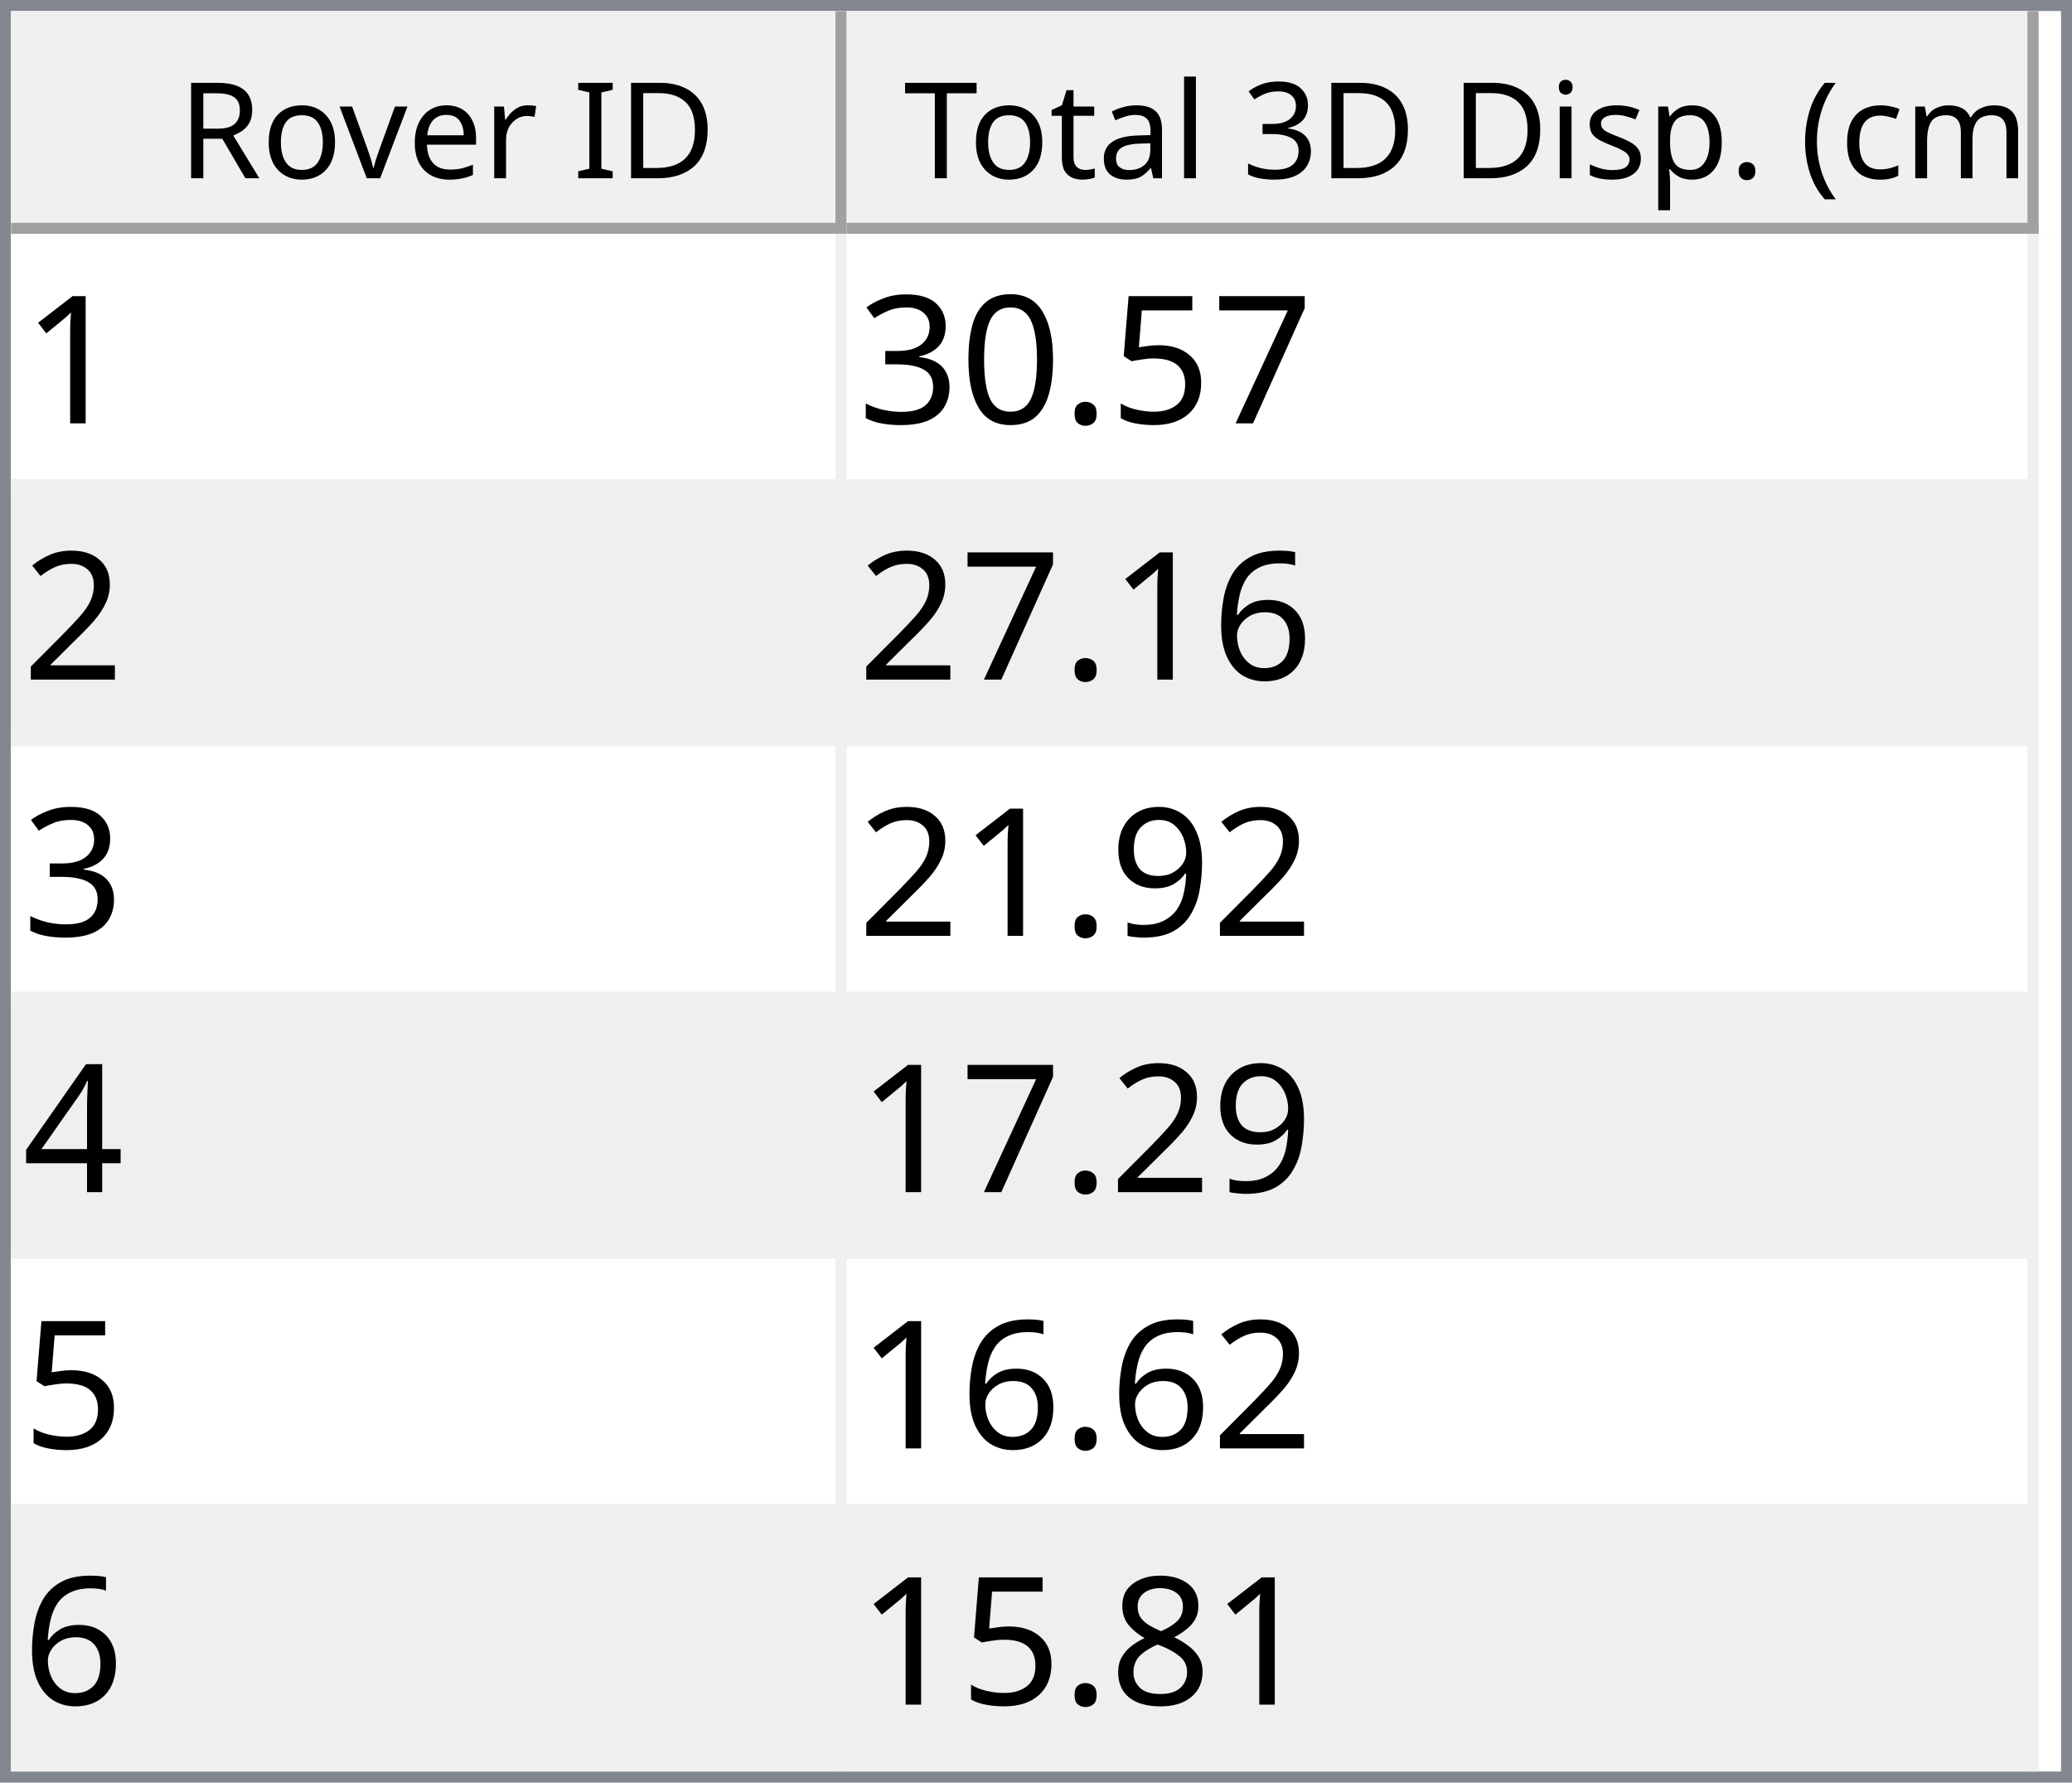
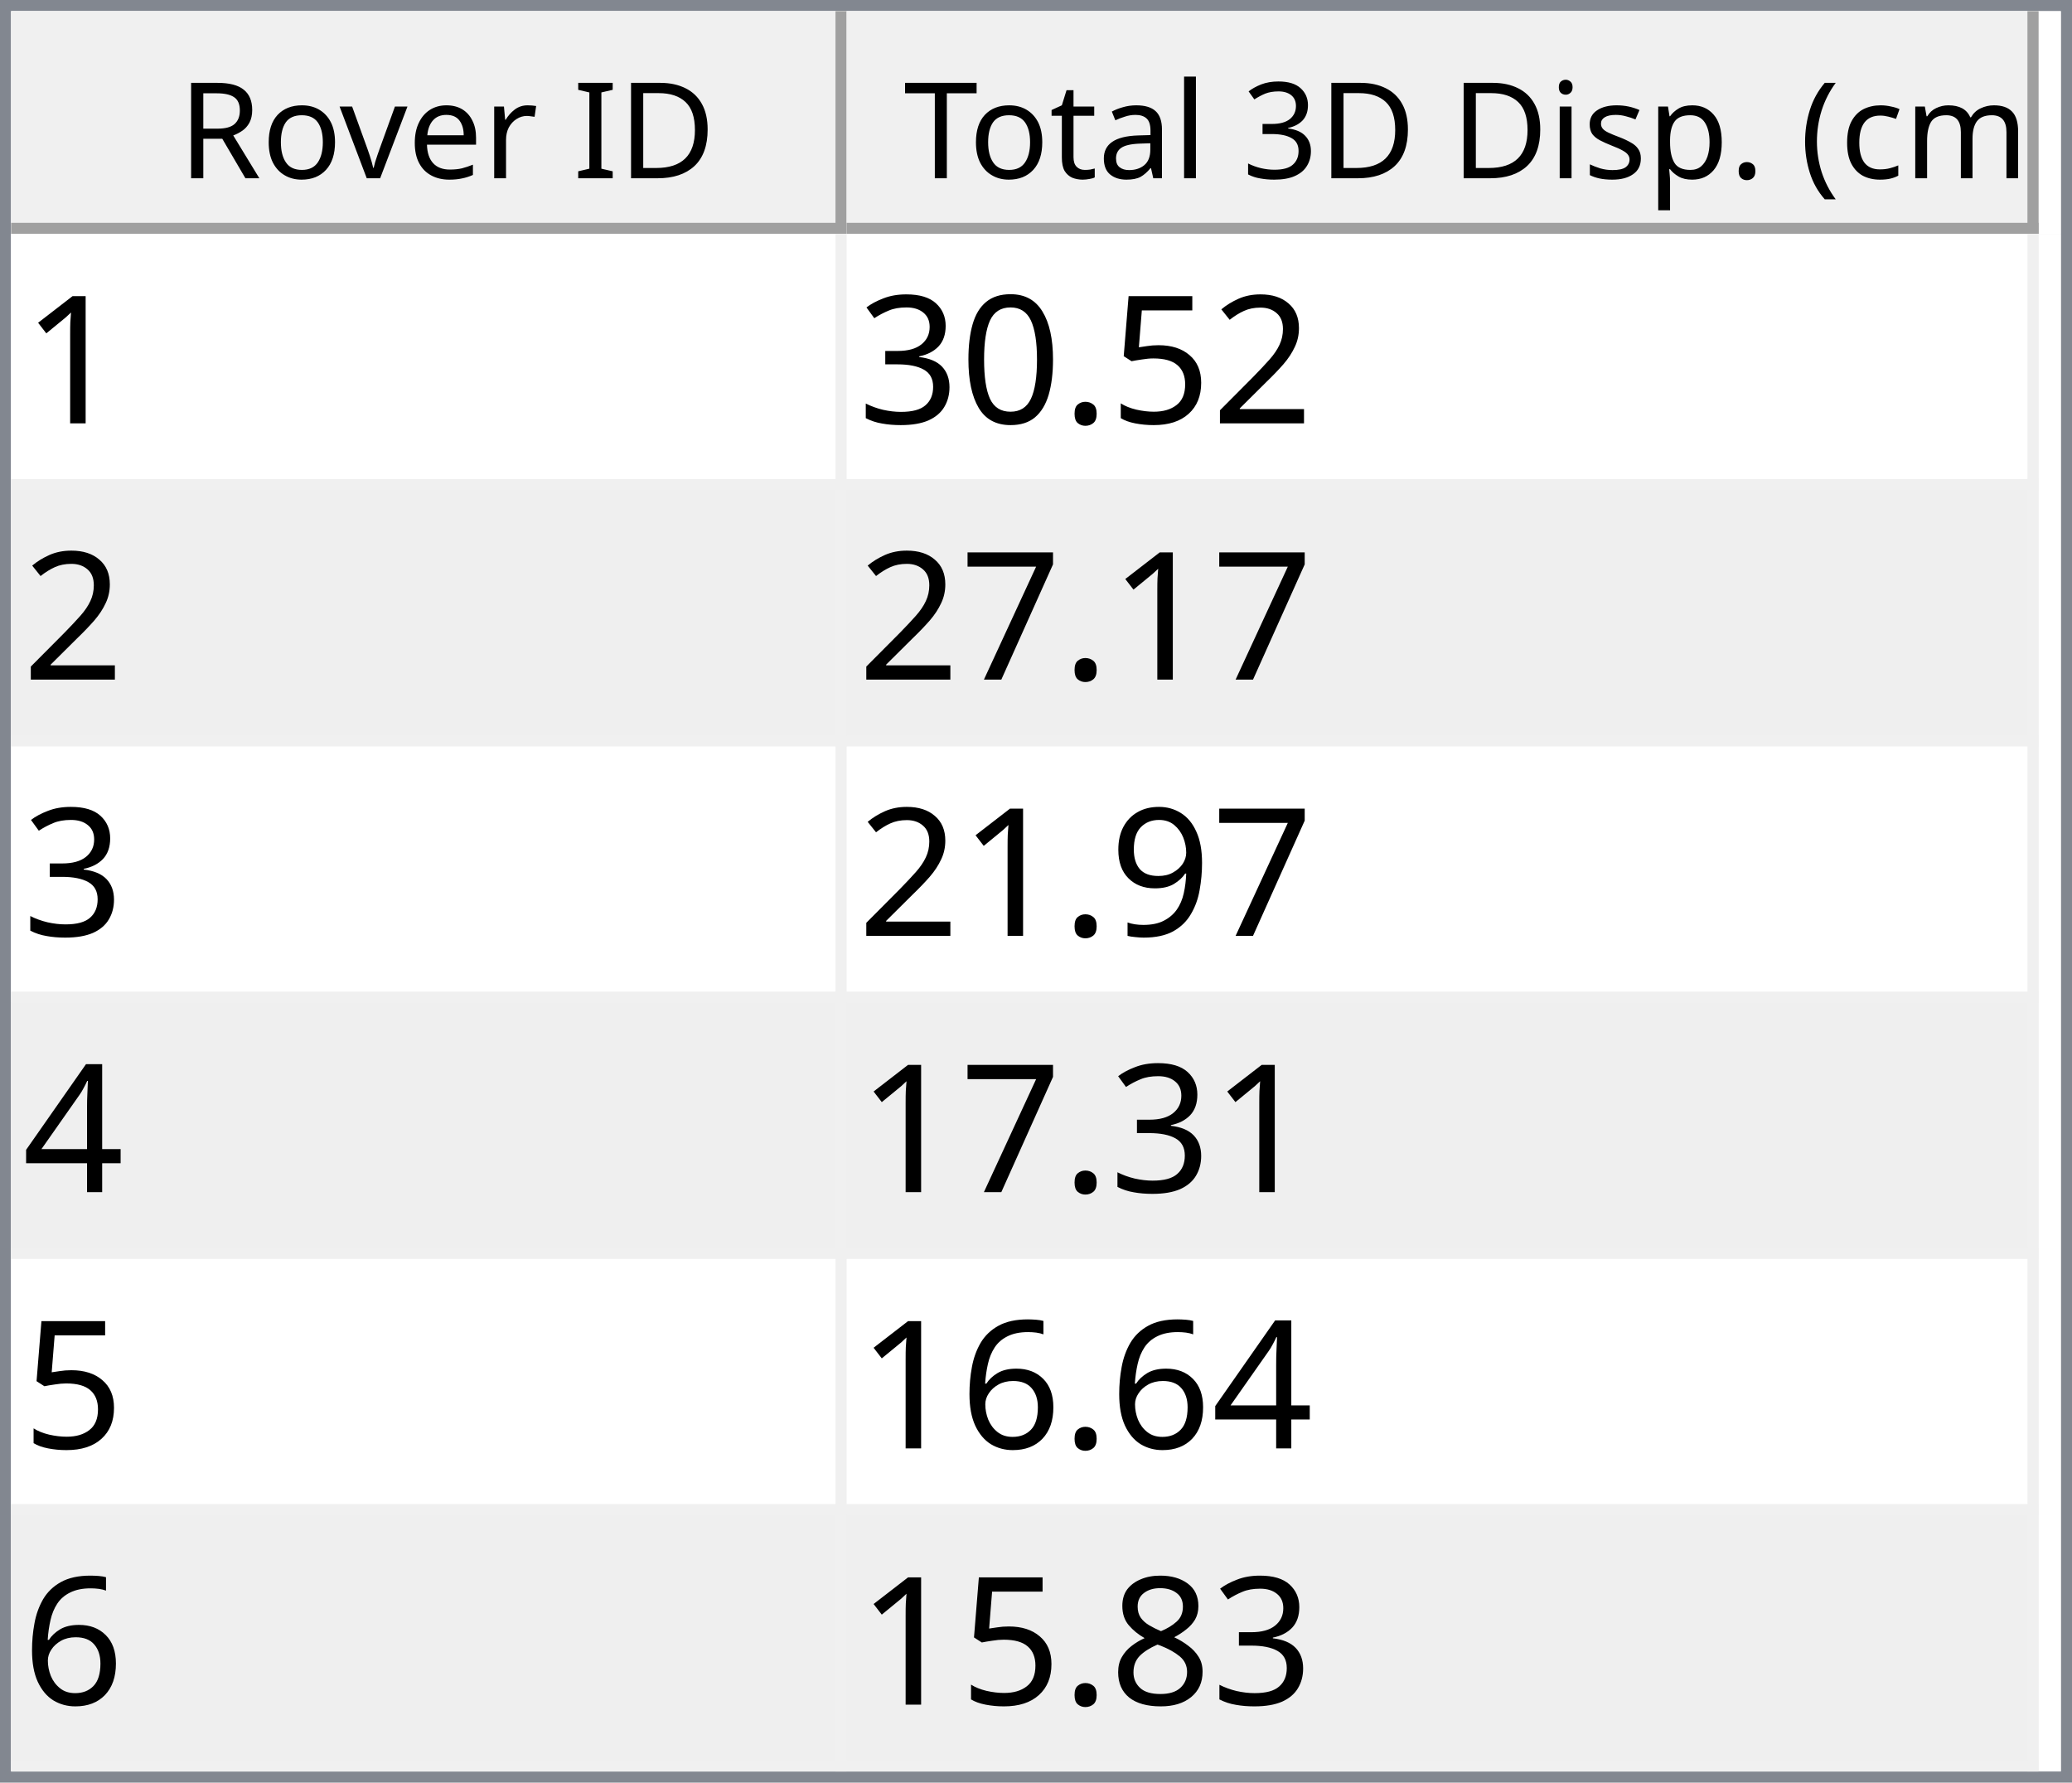
<svg xmlns="http://www.w3.org/2000/svg" style="fill-opacity:1; color-rendering:auto; color-interpolation:auto; text-rendering:auto; stroke:black; stroke-linecap:square; stroke-miterlimit:10; shape-rendering:auto; stroke-opacity:1; fill:black; stroke-dasharray:none; font-weight:normal; stroke-width:1; font-family:'Dialog'; font-style:normal; stroke-linejoin:miter; font-size:12px; stroke-dashoffset:0; image-rendering:auto;" width="186" height="160">
  <defs id="genericDefs" />
  <g>
    <defs id="defs1">
      <clipPath clipPathUnits="userSpaceOnUse" id="clipPath1">
        <path d="M0 0 L186 0 L186 160 L0 160 L0 0 Z" />
      </clipPath>
      <clipPath clipPathUnits="userSpaceOnUse" id="clipPath2">
        <path d="M0 0 L0 160 L186 160 L186 0 Z" />
      </clipPath>
      <clipPath clipPathUnits="userSpaceOnUse" id="clipPath3">
        <path d="M0 0 L0 20 L184 20 L184 0 Z" />
      </clipPath>
      <clipPath clipPathUnits="userSpaceOnUse" id="clipPath4">
        <path d="M0 0 L0 20 L75 20 L75 0 Z" />
      </clipPath>
      <clipPath clipPathUnits="userSpaceOnUse" id="clipPath5">
        <path d="M1 1 L1 19 L74 19 L74 1 Z" />
      </clipPath>
      <clipPath clipPathUnits="userSpaceOnUse" id="clipPath6">
        <path d="M0 0 L0 18 L73 18 L73 0 Z" />
      </clipPath>
      <clipPath clipPathUnits="userSpaceOnUse" id="clipPath7">
        <path d="M-0.5 -0.5 L-0.5 19.5 L74.5 19.5 L74.5 -0.5 Z" />
      </clipPath>
      <clipPath clipPathUnits="userSpaceOnUse" id="clipPath8">
        <path d="M0 0 L0 20 L107 20 L107 0 Z" />
      </clipPath>
      <clipPath clipPathUnits="userSpaceOnUse" id="clipPath9">
        <path d="M1 1 L1 19 L106 19 L106 1 Z" />
      </clipPath>
      <clipPath clipPathUnits="userSpaceOnUse" id="clipPath10">
        <path d="M0 0 L0 18 L105 18 L105 0 Z" />
      </clipPath>
      <clipPath clipPathUnits="userSpaceOnUse" id="clipPath11">
        <path d="M-0.5 -0.5 L-0.5 19.5 L106.5 19.5 L106.5 -0.5 Z" />
      </clipPath>
      <clipPath clipPathUnits="userSpaceOnUse" id="clipPath12">
        <path d="M0 0 L0 138 L184 138 L184 0 Z" />
      </clipPath>
      <clipPath clipPathUnits="userSpaceOnUse" id="clipPath13">
        <path d="M0 0 L0 138 L182 138 L182 0 Z" />
      </clipPath>
      <clipPath clipPathUnits="userSpaceOnUse" id="clipPath14">
        <path d="M-0.5 -0.5 L-0.5 137.5 L181.5 137.5 L181.5 -0.5 Z" />
      </clipPath>
      <clipPath clipPathUnits="userSpaceOnUse" id="clipPath15">
        <path d="M0 0 L0 22 L74 22 L74 0 Z" />
      </clipPath>
      <clipPath clipPathUnits="userSpaceOnUse" id="clipPath16">
        <path d="M0 0 L0 22 L106 22 L106 0 Z" />
      </clipPath>
      <font horiz-adv-x="64.551" id="font1">
        <font-face ascent="107.91" descent="25.098" units-per-em="100" style="font-style:normal; font-family:Segoe UI; font-weight:normal;" />
        <missing-glyph horiz-adv-x="64.551" d="M8.109 0 L8.109 68.266 L56.453 68.266 L56.453 0 L8.109 0 ZM15.328 7.234 L49.219 7.234 L49.219 61.031 L15.328 61.031 L15.328 7.234 Z" />
        <glyph unicode="D" horiz-adv-x="70.117" d="M9.188 0 L9.188 70.016 L28.516 70.016 Q65.531 70.016 65.531 35.891 Q65.531 19.672 55.25 9.836 Q44.969 0 27.734 0 L9.188 0 ZM17.391 62.594 L17.391 7.422 L27.828 7.422 Q41.609 7.422 49.273 14.797 Q56.938 22.172 56.938 35.688 Q56.938 62.594 28.328 62.594 L17.391 62.594 Z" />
        <glyph unicode="I" horiz-adv-x="26.611" d="M17.391 0 L9.188 0 L9.188 70.016 L17.391 70.016 L17.391 0 Z" />
        <glyph unicode=" " horiz-adv-x="27.393" d="" />
        <glyph unicode="r" horiz-adv-x="34.766" d="M34.188 41.891 Q32.078 43.5 28.125 43.5 Q23 43.5 19.555 38.672 Q16.109 33.844 16.109 25.484 L16.109 0 L8.109 0 L8.109 50 L16.109 50 L16.109 39.703 L16.312 39.703 Q18.016 44.969 21.531 47.922 Q25.047 50.875 29.391 50.875 Q32.516 50.875 34.188 50.203 L34.188 41.891 Z" />
        <glyph unicode="e" horiz-adv-x="52.295" d="M48.297 23 L12.984 23 Q13.188 14.656 17.484 10.109 Q21.781 5.562 29.297 5.562 Q37.75 5.562 44.828 11.141 L44.828 3.609 Q38.234 -1.172 27.391 -1.172 Q16.797 -1.172 10.742 5.641 Q4.688 12.453 4.688 24.812 Q4.688 36.469 11.305 43.82 Q17.922 51.172 27.734 51.172 Q37.547 51.172 42.922 44.828 Q48.297 38.484 48.297 27.203 L48.297 23 ZM40.094 29.781 Q40.047 36.719 36.75 40.578 Q33.453 44.438 27.594 44.438 Q21.922 44.438 17.969 40.383 Q14.016 36.328 13.094 29.781 L40.094 29.781 Z" />
        <glyph unicode="v" horiz-adv-x="47.9" d="M47.406 50 L27.484 0 L19.625 0 L0.688 50 L9.469 50 L22.172 13.672 Q23.578 9.672 23.922 6.688 L24.125 6.688 Q24.609 10.453 25.688 13.484 L38.969 50 L47.406 50 Z" />
        <glyph unicode="o" horiz-adv-x="58.594" d="M29 -1.172 Q17.922 -1.172 11.305 5.836 Q4.688 12.844 4.688 24.422 Q4.688 37.016 11.57 44.094 Q18.453 51.172 30.172 51.172 Q41.359 51.172 47.633 44.289 Q53.906 37.406 53.906 25.203 Q53.906 13.234 47.141 6.031 Q40.375 -1.172 29 -1.172 ZM29.594 44.438 Q21.875 44.438 17.383 39.188 Q12.891 33.938 12.891 24.703 Q12.891 15.828 17.43 10.695 Q21.969 5.562 29.594 5.562 Q37.359 5.562 41.531 10.594 Q45.703 15.625 45.703 24.906 Q45.703 34.281 41.531 39.359 Q37.359 44.438 29.594 44.438 Z" />
        <glyph unicode="R" horiz-adv-x="59.814" d="M59.375 0 L49.609 0 L37.891 19.625 Q36.281 22.359 34.766 24.289 Q33.25 26.219 31.664 27.438 Q30.078 28.656 28.25 29.219 Q26.422 29.781 24.125 29.781 L17.391 29.781 L17.391 0 L9.188 0 L9.188 70.016 L30.078 70.016 Q34.672 70.016 38.555 68.867 Q42.438 67.719 45.289 65.375 Q48.141 63.031 49.758 59.547 Q51.375 56.062 51.375 51.375 Q51.375 47.703 50.273 44.656 Q49.172 41.609 47.148 39.211 Q45.125 36.812 42.266 35.133 Q39.406 33.453 35.844 32.516 L35.844 32.328 Q37.594 31.547 38.891 30.547 Q40.188 29.547 41.359 28.18 Q42.531 26.812 43.68 25.078 Q44.828 23.344 46.234 21.047 L59.375 0 ZM17.391 62.594 L17.391 37.203 L28.516 37.203 Q31.594 37.203 34.203 38.133 Q36.812 39.062 38.719 40.797 Q40.625 42.531 41.703 45.047 Q42.781 47.562 42.781 50.688 Q42.781 56.297 39.141 59.445 Q35.5 62.594 28.609 62.594 L17.391 62.594 Z" />
        <glyph unicode=")" horiz-adv-x="30.176" d="M8.297 -15.922 L1.172 -15.922 Q16.406 2.344 16.406 26.812 Q16.406 51.469 1.078 70.016 L8.297 70.016 Q23.531 52.156 23.531 26.703 Q23.531 1.375 8.297 -15.922 Z" />
        <glyph unicode="m" horiz-adv-x="86.133" d="M79.109 0 L71.094 0 L71.094 28.719 Q71.094 37.016 68.531 40.727 Q65.969 44.438 59.906 44.438 Q54.781 44.438 51.195 39.75 Q47.609 35.062 47.609 28.516 L47.609 0 L39.594 0 L39.594 29.688 Q39.594 44.438 28.219 44.438 Q22.953 44.438 19.531 40.016 Q16.109 35.594 16.109 28.516 L16.109 0 L8.109 0 L8.109 50 L16.109 50 L16.109 42.094 L16.312 42.094 Q21.625 51.172 31.844 51.172 Q36.969 51.172 40.773 48.312 Q44.578 45.453 46 40.828 Q51.562 51.172 62.594 51.172 Q79.109 51.172 79.109 30.812 L79.109 0 Z" />
        <glyph unicode="c" horiz-adv-x="46.191" d="M42.188 2.297 Q36.422 -1.172 28.516 -1.172 Q17.828 -1.172 11.258 5.789 Q4.688 12.75 4.688 23.828 Q4.688 36.188 11.766 43.68 Q18.844 51.172 30.672 51.172 Q37.25 51.172 42.281 48.734 L42.281 40.531 Q36.719 44.438 30.375 44.438 Q22.703 44.438 17.797 38.945 Q12.891 33.453 12.891 24.516 Q12.891 15.719 17.508 10.641 Q22.125 5.562 29.891 5.562 Q36.422 5.562 42.188 9.906 L42.188 2.297 Z" />
        <glyph unicode="(" horiz-adv-x="30.176" d="M29.109 -15.922 L21.969 -15.922 Q6.844 1.375 6.844 26.703 Q6.844 52.156 21.969 70.016 L29.203 70.016 Q13.875 51.469 13.875 26.812 Q13.875 2.344 29.109 -15.922 Z" />
        <glyph unicode="." horiz-adv-x="21.68" d="M10.891 -1.078 Q8.641 -1.078 7.055 0.539 Q5.469 2.156 5.469 4.391 Q5.469 6.641 7.055 8.273 Q8.641 9.906 10.891 9.906 Q13.188 9.906 14.797 8.273 Q16.406 6.641 16.406 4.391 Q16.406 2.156 14.797 0.539 Q13.188 -1.078 10.891 -1.078 Z" />
        <glyph unicode="p" horiz-adv-x="58.789" d="M16.312 7.234 L16.109 7.234 L16.109 -23 L8.109 -23 L8.109 50 L16.109 50 L16.109 41.219 L16.312 41.219 Q22.219 51.172 33.594 51.172 Q43.266 51.172 48.688 44.461 Q54.109 37.75 54.109 26.469 Q54.109 13.922 48 6.375 Q41.891 -1.172 31.297 -1.172 Q21.578 -1.172 16.312 7.234 ZM16.109 27.391 L16.109 20.406 Q16.109 14.203 20.141 9.883 Q24.172 5.562 30.375 5.562 Q37.641 5.562 41.773 11.133 Q45.906 16.703 45.906 26.609 Q45.906 34.969 42.047 39.703 Q38.188 44.438 31.594 44.438 Q24.609 44.438 20.359 39.578 Q16.109 34.719 16.109 27.391 Z" />
        <glyph unicode="s" horiz-adv-x="42.432" d="M5.078 1.812 L5.078 10.406 Q11.625 5.562 19.484 5.562 Q30.031 5.562 30.031 12.594 Q30.031 14.594 29.125 15.992 Q28.219 17.391 26.68 18.461 Q25.141 19.531 23.07 20.383 Q21 21.234 18.609 22.172 Q15.281 23.484 12.766 24.828 Q10.25 26.172 8.57 27.859 Q6.891 29.547 6.031 31.695 Q5.172 33.844 5.172 36.719 Q5.172 40.234 6.789 42.945 Q8.406 45.656 11.086 47.484 Q13.766 49.312 17.211 50.242 Q20.656 51.172 24.312 51.172 Q30.812 51.172 35.938 48.922 L35.938 40.828 Q30.422 44.438 23.25 44.438 Q21 44.438 19.195 43.922 Q17.391 43.406 16.094 42.477 Q14.797 41.547 14.086 40.258 Q13.375 38.969 13.375 37.406 Q13.375 35.453 14.086 34.133 Q14.797 32.812 16.164 31.789 Q17.531 30.766 19.484 29.938 Q21.438 29.109 23.922 28.125 Q27.25 26.859 29.883 25.516 Q32.516 24.172 34.375 22.484 Q36.234 20.797 37.234 18.602 Q38.234 16.406 38.234 13.375 Q38.234 9.672 36.602 6.938 Q34.969 4.203 32.234 2.398 Q29.5 0.594 25.93 -0.289 Q22.359 -1.172 18.453 -1.172 Q10.75 -1.172 5.078 1.812 Z" />
        <glyph unicode="i" horiz-adv-x="24.219" d="M12.203 62.703 Q10.062 62.703 8.547 64.164 Q7.031 65.625 7.031 67.875 Q7.031 70.125 8.547 71.609 Q10.062 73.094 12.203 73.094 Q14.406 73.094 15.945 71.609 Q17.484 70.125 17.484 67.875 Q17.484 65.719 15.945 64.211 Q14.406 62.703 12.203 62.703 ZM16.109 0 L8.109 0 L8.109 50 L16.109 50 L16.109 0 Z" />
        <glyph unicode="3" horiz-adv-x="53.906" d="M46.531 19.828 Q46.531 15.094 44.75 11.211 Q42.969 7.328 39.719 4.57 Q36.469 1.812 31.93 0.297 Q27.391 -1.219 21.922 -1.219 Q11.922 -1.219 6 2.594 L6 11.188 Q13.094 5.609 22.219 5.609 Q25.875 5.609 28.828 6.539 Q31.781 7.469 33.906 9.227 Q36.031 10.984 37.18 13.477 Q38.328 15.969 38.328 19.094 Q38.328 32.812 18.797 32.812 L12.984 32.812 L12.984 39.594 L18.5 39.594 Q35.797 39.594 35.797 52.484 Q35.797 64.406 22.609 64.406 Q15.188 64.406 8.688 59.422 L8.688 67.188 Q15.375 71.188 24.609 71.188 Q29 71.188 32.57 69.969 Q36.141 68.75 38.68 66.555 Q41.219 64.359 42.609 61.281 Q44 58.203 44 54.5 Q44 40.672 30.031 36.719 L30.031 36.531 Q33.594 36.141 36.625 34.797 Q39.656 33.453 41.852 31.305 Q44.047 29.156 45.289 26.25 Q46.531 23.344 46.531 19.828 Z" />
        <glyph unicode="l" horiz-adv-x="24.219" d="M16.109 0 L8.109 0 L8.109 74.031 L16.109 74.031 L16.109 0 Z" />
        <glyph unicode="a" horiz-adv-x="50.879" d="M43.891 0 L35.891 0 L35.891 7.812 L35.688 7.812 Q30.469 -1.172 20.312 -1.172 Q12.844 -1.172 8.617 2.781 Q4.391 6.734 4.391 13.281 Q4.391 27.297 20.906 29.594 L35.891 31.688 Q35.891 44.438 25.594 44.438 Q16.547 44.438 9.281 38.281 L9.281 46.484 Q16.656 51.172 26.266 51.172 Q43.891 51.172 43.891 32.516 L43.891 0 ZM35.891 25.297 L23.828 23.641 Q18.266 22.859 15.43 20.875 Q12.594 18.891 12.594 13.875 Q12.594 10.203 15.211 7.883 Q17.828 5.562 22.172 5.562 Q28.125 5.562 32.008 9.742 Q35.891 13.922 35.891 20.312 L35.891 25.297 Z" />
        <glyph unicode="t" horiz-adv-x="33.887" d="M31.297 0.484 Q28.469 -1.078 23.828 -1.078 Q10.688 -1.078 10.688 13.578 L10.688 43.172 L2.094 43.172 L2.094 50 L10.688 50 L10.688 62.203 L18.703 64.797 L18.703 50 L31.297 50 L31.297 43.172 L18.703 43.172 L18.703 14.984 Q18.703 9.969 20.414 7.82 Q22.125 5.672 26.078 5.672 Q29.109 5.672 31.297 7.328 L31.297 0.484 Z" />
        <glyph unicode="T" horiz-adv-x="52.393" d="M50.594 62.594 L30.375 62.594 L30.375 0 L22.172 0 L22.172 62.594 L2 62.594 L2 70.016 L50.594 70.016 L50.594 62.594 Z" />
      </font>
      <font horiz-adv-x="75.0" id="font2">
        <font-face ascent="100.537" descent="21.973" units-per-em="100" style="font-style:normal; font-family:sans-serif; font-weight:normal;" />
        <missing-glyph horiz-adv-x="75.0" d="M12.5 0 L12.5 62.5 L62.5 62.5 L62.5 0 L12.5 0 ZM14.062 1.562 L60.938 1.562 L60.938 60.938 L14.062 60.938 L14.062 1.562 Z" />
        <glyph unicode="1" horiz-adv-x="55.615" d="M37.25 0 L28.469 0 L28.469 56 Q25.297 52.984 20.141 49.953 Q14.984 46.922 10.891 45.406 L10.891 53.906 Q18.266 57.375 23.781 62.305 Q29.297 67.234 31.594 71.875 L37.25 71.875 L37.25 0 Z" />
-         <glyph unicode="7" horiz-adv-x="55.615" d="M4.734 62.203 L4.734 70.656 L51.078 70.656 L51.078 63.812 Q44.234 56.547 37.523 44.484 Q30.812 32.422 27.156 19.672 Q24.516 10.688 23.781 0 L14.75 0 Q14.891 8.453 18.062 20.414 Q21.234 32.375 27.172 43.484 Q33.109 54.594 39.797 62.203 L4.734 62.203 Z" />
+         <glyph unicode="2" horiz-adv-x="55.615" d="M50.344 8.453 L50.344 0 L3.031 0 Q2.938 3.172 4.047 6.109 Q5.859 10.938 9.836 15.625 Q13.812 20.312 21.344 26.469 Q33.016 36.031 37.117 41.625 Q41.219 47.219 41.219 52.203 Q41.219 57.422 37.477 61.008 Q33.734 64.594 27.734 64.594 Q21.391 64.594 17.578 60.789 Q13.766 56.984 13.719 50.25 L4.688 51.172 Q5.609 61.281 11.664 66.578 Q17.719 71.875 27.938 71.875 Q38.234 71.875 44.242 66.164 Q50.25 60.453 50.25 52 Q50.25 47.703 48.492 43.555 Q46.734 39.406 42.656 34.812 Q38.578 30.219 29.109 22.219 Q21.188 15.578 18.945 13.211 Q16.703 10.844 15.234 8.453 L50.344 8.453 Z" />
        <glyph unicode="5" horiz-adv-x="55.615" d="M4.156 18.75 L13.375 19.531 Q14.406 12.797 18.141 9.398 Q21.875 6 27.156 6 Q33.5 6 37.891 10.789 Q42.281 15.578 42.281 23.484 Q42.281 31 38.062 35.352 Q33.844 39.703 27 39.703 Q22.75 39.703 19.336 37.773 Q15.922 35.844 13.969 32.766 L5.719 33.844 L12.641 70.609 L48.25 70.609 L48.25 62.203 L19.672 62.203 L15.828 42.969 Q22.266 47.469 29.344 47.469 Q38.719 47.469 45.164 40.969 Q51.609 34.469 51.609 24.266 Q51.609 14.547 45.953 7.469 Q39.062 -1.219 27.156 -1.219 Q17.391 -1.219 11.211 4.25 Q5.031 9.719 4.156 18.75 Z" />
        <glyph unicode="." horiz-adv-x="27.783" d="M9.078 0 L9.078 10.016 L19.094 10.016 L19.094 0 L9.078 0 Z" />
        <glyph unicode="0" horiz-adv-x="55.615" d="M4.156 35.297 Q4.156 48 6.766 55.742 Q9.375 63.484 14.523 67.68 Q19.672 71.875 27.484 71.875 Q33.25 71.875 37.594 69.555 Q41.938 67.234 44.773 62.867 Q47.609 58.5 49.219 52.227 Q50.828 45.953 50.828 35.297 Q50.828 22.703 48.242 14.969 Q45.656 7.234 40.508 3.008 Q35.359 -1.219 27.484 -1.219 Q17.141 -1.219 11.234 6.203 Q4.156 15.141 4.156 35.297 ZM13.188 35.297 Q13.188 17.672 17.312 11.836 Q21.438 6 27.484 6 Q33.547 6 37.672 11.859 Q41.797 17.719 41.797 35.297 Q41.797 52.984 37.672 58.789 Q33.547 64.594 27.391 64.594 Q21.344 64.594 17.719 59.469 Q13.188 52.938 13.188 35.297 Z" />
        <glyph unicode="3" horiz-adv-x="55.615" d="M4.203 18.891 L12.984 20.062 Q14.5 12.594 18.141 9.297 Q21.781 6 27 6 Q33.203 6 37.477 10.297 Q41.75 14.594 41.75 20.953 Q41.75 27 37.797 30.93 Q33.844 34.859 27.734 34.859 Q25.25 34.859 21.531 33.891 L22.516 41.609 Q23.391 41.5 23.922 41.5 Q29.547 41.5 34.039 44.43 Q38.531 47.359 38.531 53.469 Q38.531 58.297 35.258 61.477 Q31.984 64.656 26.812 64.656 Q21.688 64.656 18.266 61.43 Q14.844 58.203 13.875 51.766 L5.078 53.328 Q6.688 62.156 12.398 67.016 Q18.109 71.875 26.609 71.875 Q32.469 71.875 37.398 69.359 Q42.328 66.844 44.945 62.5 Q47.562 58.156 47.562 53.266 Q47.562 48.641 45.07 44.828 Q42.578 41.016 37.703 38.766 Q44.047 37.312 47.562 32.695 Q51.078 28.078 51.078 21.141 Q51.078 11.766 44.242 5.25 Q37.406 -1.266 26.953 -1.266 Q17.531 -1.266 11.305 4.352 Q5.078 9.969 4.203 18.891 Z" />
-         <glyph unicode="2" horiz-adv-x="55.615" d="M50.344 8.453 L50.344 0 L3.031 0 Q2.938 3.172 4.047 6.109 Q5.859 10.938 9.836 15.625 Q13.812 20.312 21.344 26.469 Q33.016 36.031 37.117 41.625 Q41.219 47.219 41.219 52.203 Q41.219 57.422 37.477 61.008 Q33.734 64.594 27.734 64.594 Q21.391 64.594 17.578 60.789 Q13.766 56.984 13.719 50.25 L4.688 51.172 Q5.609 61.281 11.664 66.578 Q17.719 71.875 27.938 71.875 Q38.234 71.875 44.242 66.164 Q50.25 60.453 50.25 52 Q50.25 47.703 48.492 43.555 Q46.734 39.406 42.656 34.812 Q38.578 30.219 29.109 22.219 Q21.188 15.578 18.945 13.211 Q16.703 10.844 15.234 8.453 L50.344 8.453 Z" />
-         <glyph unicode="6" horiz-adv-x="55.615" d="M49.75 54.047 L41.016 53.375 Q39.844 58.547 37.703 60.891 Q34.125 64.656 28.906 64.656 Q24.703 64.656 21.531 62.312 Q17.391 59.281 14.992 53.469 Q12.594 47.656 12.5 36.922 Q15.672 41.75 20.266 44.094 Q24.859 46.438 29.891 46.438 Q38.672 46.438 44.852 39.969 Q51.031 33.5 51.031 23.25 Q51.031 16.5 48.125 10.719 Q45.219 4.938 40.141 1.859 Q35.062 -1.219 28.609 -1.219 Q17.625 -1.219 10.695 6.859 Q3.766 14.938 3.766 33.5 Q3.766 54.25 11.422 63.672 Q18.109 71.875 29.438 71.875 Q37.891 71.875 43.289 67.141 Q48.688 62.406 49.75 54.047 ZM13.875 23.188 Q13.875 18.656 15.797 14.508 Q17.719 10.359 21.188 8.18 Q24.656 6 28.469 6 Q34.031 6 38.039 10.492 Q42.047 14.984 42.047 22.703 Q42.047 30.125 38.086 34.398 Q34.125 38.672 28.125 38.672 Q22.172 38.672 18.023 34.398 Q13.875 30.125 13.875 23.188 Z" />
+         <glyph unicode="7" horiz-adv-x="55.615" d="M4.734 62.203 L4.734 70.656 L51.078 70.656 L51.078 63.812 Q44.234 56.547 37.523 44.484 Q30.812 32.422 27.156 19.672 Q24.516 10.688 23.781 0 L14.75 0 Q14.891 8.453 18.062 20.414 Q21.234 32.375 27.172 43.484 Q33.109 54.594 39.797 62.203 L4.734 62.203 Z" />
        <glyph unicode="9" horiz-adv-x="55.615" d="M5.469 16.547 L13.922 17.328 Q14.984 11.375 18.016 8.688 Q21.047 6 25.781 6 Q29.828 6 32.883 7.859 Q35.938 9.719 37.891 12.82 Q39.844 15.922 41.164 21.195 Q42.484 26.469 42.484 31.938 Q42.484 32.516 42.438 33.688 Q39.797 29.5 35.234 26.883 Q30.672 24.266 25.344 24.266 Q16.453 24.266 10.305 30.711 Q4.156 37.156 4.156 47.703 Q4.156 58.594 10.578 65.234 Q17 71.875 26.656 71.875 Q33.641 71.875 39.43 68.117 Q45.219 64.359 48.219 57.398 Q51.219 50.438 51.219 37.25 Q51.219 23.531 48.242 15.406 Q45.266 7.281 39.383 3.031 Q33.5 -1.219 25.594 -1.219 Q17.188 -1.219 11.867 3.445 Q6.547 8.109 5.469 16.547 ZM41.453 48.141 Q41.453 55.719 37.43 60.156 Q33.406 64.594 27.734 64.594 Q21.875 64.594 17.531 59.812 Q13.188 55.031 13.188 47.406 Q13.188 40.578 17.312 36.305 Q21.438 32.031 27.484 32.031 Q33.594 32.031 37.523 36.305 Q41.453 40.578 41.453 48.141 Z" />
        <glyph unicode="4" horiz-adv-x="55.615" d="M32.328 0 L32.328 17.141 L1.266 17.141 L1.266 25.203 L33.938 71.578 L41.109 71.578 L41.109 25.203 L50.781 25.203 L50.781 17.141 L41.109 17.141 L41.109 0 L32.328 0 ZM32.328 25.203 L32.328 57.469 L9.906 25.203 L32.328 25.203 Z" />
+         <glyph unicode="6" horiz-adv-x="55.615" d="M49.75 54.047 L41.016 53.375 Q39.844 58.547 37.703 60.891 Q34.125 64.656 28.906 64.656 Q24.703 64.656 21.531 62.312 Q17.391 59.281 14.992 53.469 Q12.594 47.656 12.5 36.922 Q15.672 41.75 20.266 44.094 Q24.859 46.438 29.891 46.438 Q38.672 46.438 44.852 39.969 Q51.031 33.5 51.031 23.25 Q51.031 16.5 48.125 10.719 Q45.219 4.938 40.141 1.859 Q35.062 -1.219 28.609 -1.219 Q17.625 -1.219 10.695 6.859 Q3.766 14.938 3.766 33.5 Q3.766 54.25 11.422 63.672 Q18.109 71.875 29.438 71.875 Q37.891 71.875 43.289 67.141 Q48.688 62.406 49.75 54.047 ZM13.875 23.188 Q13.875 18.656 15.797 14.508 Q17.719 10.359 21.188 8.18 Q24.656 6 28.469 6 Q34.031 6 38.039 10.492 Q42.047 14.984 42.047 22.703 Q42.047 30.125 38.086 34.398 Q34.125 38.672 28.125 38.672 Q22.172 38.672 18.023 34.398 Q13.875 30.125 13.875 23.188 Z" />
        <glyph unicode="8" horiz-adv-x="55.615" d="M17.672 38.812 Q12.203 40.828 9.57 44.539 Q6.938 48.25 6.938 53.422 Q6.938 61.234 12.555 66.555 Q18.172 71.875 27.484 71.875 Q36.859 71.875 42.578 66.43 Q48.297 60.984 48.297 53.172 Q48.297 48.188 45.68 44.508 Q43.062 40.828 37.75 38.812 Q44.344 36.672 47.781 31.883 Q51.219 27.094 51.219 20.453 Q51.219 11.281 44.727 5.031 Q38.234 -1.219 27.641 -1.219 Q17.047 -1.219 10.547 5.055 Q4.047 11.328 4.047 20.703 Q4.047 27.688 7.594 32.398 Q11.141 37.109 17.672 38.812 ZM15.922 53.719 Q15.922 48.641 19.195 45.414 Q22.469 42.188 27.688 42.188 Q32.766 42.188 36.016 45.383 Q39.266 48.578 39.266 53.219 Q39.266 58.062 35.914 61.359 Q32.562 64.656 27.594 64.656 Q22.562 64.656 19.242 61.43 Q15.922 58.203 15.922 53.719 ZM13.094 20.656 Q13.094 16.891 14.875 13.375 Q16.656 9.859 20.172 7.93 Q23.688 6 27.734 6 Q34.031 6 38.133 10.055 Q42.234 14.109 42.234 20.359 Q42.234 26.703 38.016 30.859 Q33.797 35.016 27.438 35.016 Q21.234 35.016 17.164 30.914 Q13.094 26.812 13.094 20.656 Z" />
      </font>
    </defs>
    <g style="fill:white; stroke:white;">
      <rect x="0" y="0" width="186" style="clip-path:url(#clipPath1); stroke:none;" height="160" />
    </g>
    <g style="fill:white; text-rendering:optimizeSpeed; color-rendering:optimizeSpeed; image-rendering:optimizeSpeed; shape-rendering:crispEdges; stroke:white; color-interpolation:sRGB;">
      <rect x="0" width="186" height="160" y="0" style="stroke:none;" />
      <path style="stroke:none;" d="M0 160 L186 160 L186 0 L0 0 Z" />
    </g>
    <g style="fill:rgb(240,240,240); font-family:'Segoe UI'; stroke:rgb(240,240,240);">
      <rect x="0" y="0" width="186" style="clip-path:url(#clipPath2); stroke:none;" height="160" />
    </g>
    <g style="fill:rgb(130,135,144); font-family:'Segoe UI'; stroke:rgb(130,135,144);">
      <path d="M0 0 L186 0 L186 160 L0 160 L0 0 ZM1 1 L185 1 L185 159 L1 159 L1 1 Z" style="fill-rule:evenodd; clip-path:url(#clipPath2); stroke:none;" />
    </g>
    <g style="fill:white; font-family:'Segoe UI'; stroke:white;" transform="translate(1,1)">
      <rect x="0" y="0" width="184" style="clip-path:url(#clipPath3); stroke:none;" height="20" />
    </g>
    <g style="fill:rgb(240,240,240); font-family:'Segoe UI'; stroke:rgb(240,240,240);" transform="translate(1,1)">
      <rect x="0" y="0" width="75" style="clip-path:url(#clipPath4); stroke:none;" height="20" />
    </g>
    <g style="font-family:'Segoe UI';" transform="translate(2,2)">
      <text x="14" xml:space="preserve" y="14" style="clip-path:url(#clipPath6); stroke:none;">Rover ID</text>
    </g>
    <g style="fill:rgb(160,160,160); font-family:'Segoe UI'; stroke:rgb(160,160,160); stroke-linejoin:bevel;" transform="translate(1.5,1.5)">
      <line x1="74" x2="74" y1="0" style="fill:none; clip-path:url(#clipPath7);" y2="19" />
    </g>
    <g style="fill:rgb(160,160,160); font-family:'Segoe UI'; stroke:rgb(160,160,160); stroke-linejoin:bevel;" transform="matrix(1,0,0,1,1,1) translate(0.5,0.5)">
      <line x1="0" x2="74" y1="19" style="fill:none; clip-path:url(#clipPath7);" y2="19" />
    </g>
    <g style="fill:rgb(240,240,240); font-family:'Segoe UI'; stroke:rgb(240,240,240);" transform="translate(76,1)">
      <rect x="0" y="0" width="107" style="clip-path:url(#clipPath8); stroke:none;" height="20" />
    </g>
    <g style="font-family:'Segoe UI';" transform="translate(77,2)">
      <text x="1" xml:space="preserve" y="14" style="clip-path:url(#clipPath10); stroke:none;"> Total 3D Disp. (cm)</text>
    </g>
    <g style="fill:rgb(160,160,160); font-family:'Segoe UI'; stroke:rgb(160,160,160); stroke-linejoin:bevel;" transform="translate(76.5,1.5)">
      <line x1="106" x2="106" y1="0" style="fill:none; clip-path:url(#clipPath11);" y2="19" />
    </g>
    <g style="fill:rgb(160,160,160); font-family:'Segoe UI'; stroke:rgb(160,160,160); stroke-linejoin:bevel;" transform="matrix(1,0,0,1,76,1) translate(0.5,0.5)">
      <line x1="0" x2="106" y1="19" style="fill:none; clip-path:url(#clipPath11);" y2="19" />
    </g>
    <g style="fill:white; font-family:'Segoe UI'; stroke:white;" transform="translate(1,21)">
      <rect x="0" y="0" width="184" style="clip-path:url(#clipPath12); stroke:none;" height="138" />
    </g>
    <g style="fill:rgb(240,240,240); font-size:16px; font-family:sans-serif; stroke:rgb(240,240,240);" transform="translate(1,21)">
      <rect x="0" y="0" width="182" style="clip-path:url(#clipPath13); stroke:none;" height="138" />
      <line transform="translate(0.5,0.5)" x1="0" x2="181" y1="22" style="clip-path:url(#clipPath14); fill:none; stroke-linejoin:bevel;" y2="22" />
    </g>
    <g transform="matrix(1,0,0,1,1,21) translate(0.5,0.5)" style="fill:rgb(240,240,240); font-size:16px; font-family:sans-serif; stroke:rgb(240,240,240); stroke-linejoin:bevel;">
      <line x1="0" x2="181" y1="45" style="fill:none; clip-path:url(#clipPath14);" y2="45" />
    </g>
    <g transform="matrix(1,0,0,1,1,21) translate(0.5,0.5)" style="fill:rgb(240,240,240); font-size:16px; font-family:sans-serif; stroke:rgb(240,240,240); stroke-linejoin:bevel;">
      <line x1="0" x2="181" y1="68" style="fill:none; clip-path:url(#clipPath14);" y2="68" />
    </g>
    <g transform="matrix(1,0,0,1,1,21) translate(0.5,0.5)" style="fill:rgb(240,240,240); font-size:16px; font-family:sans-serif; stroke:rgb(240,240,240); stroke-linejoin:bevel;">
      <line x1="0" x2="181" y1="91" style="fill:none; clip-path:url(#clipPath14);" y2="91" />
    </g>
    <g transform="matrix(1,0,0,1,1,21) translate(0.5,0.5)" style="fill:rgb(240,240,240); font-size:16px; font-family:sans-serif; stroke:rgb(240,240,240); stroke-linejoin:bevel;">
      <line x1="0" x2="181" y1="114" style="fill:none; clip-path:url(#clipPath14);" y2="114" />
    </g>
    <g transform="matrix(1,0,0,1,1,21) translate(0.5,0.5)" style="fill:rgb(240,240,240); font-size:16px; font-family:sans-serif; stroke:rgb(240,240,240); stroke-linejoin:bevel;">
      <line x1="0" x2="181" y1="137" style="fill:none; clip-path:url(#clipPath14);" y2="137" />
    </g>
    <g transform="matrix(1,0,0,1,1,21) translate(0.5,0.5)" style="fill:rgb(240,240,240); font-size:16px; font-family:sans-serif; stroke:rgb(240,240,240); stroke-linejoin:bevel;">
      <line x1="74" x2="74" y1="0" style="fill:none; clip-path:url(#clipPath14);" y2="137" />
    </g>
    <g transform="matrix(1,0,0,1,1,21) translate(0.5,0.5)" style="fill:rgb(240,240,240); font-size:16px; font-family:sans-serif; stroke:rgb(240,240,240); stroke-linejoin:bevel;">
      <line x1="181" x2="181" y1="0" style="fill:none; clip-path:url(#clipPath14);" y2="137" />
    </g>
    <g style="fill:white; font-size:16px; font-family:sans-serif; stroke:white;" transform="matrix(1,0,0,1,1,21)">
      <rect x="0" y="0" width="74" style="clip-path:url(#clipPath15); stroke:none;" height="22" />
      <text x="1" y="17" style="fill:black; clip-path:url(#clipPath15); stroke:none;" xml:space="preserve">1</text>
    </g>
    <g style="fill:white; font-size:16px; font-family:sans-serif; stroke:white;" transform="matrix(1,0,0,1,1,21) translate(75,0)">
      <rect x="0" y="0" width="106" style="clip-path:url(#clipPath16); stroke:none;" height="22" />
-       <text x="1" y="17" style="fill:black; clip-path:url(#clipPath16); stroke:none;" xml:space="preserve">30.57</text>
+       <text x="1" y="17" style="fill:black; clip-path:url(#clipPath16); stroke:none;" xml:space="preserve">30.52</text>
    </g>
    <g style="fill:rgb(239,239,239); font-size:16px; font-family:sans-serif; stroke:rgb(239,239,239);" transform="matrix(1,0,0,1,1,21) translate(0,23)">
      <rect x="0" y="0" width="74" style="clip-path:url(#clipPath15); stroke:none;" height="22" />
      <text x="1" y="17" style="fill:black; clip-path:url(#clipPath15); stroke:none;" xml:space="preserve">2</text>
    </g>
    <g style="fill:rgb(239,239,239); font-size:16px; font-family:sans-serif; stroke:rgb(239,239,239);" transform="matrix(1,0,0,1,1,21) translate(75,23)">
      <rect x="0" y="0" width="106" style="clip-path:url(#clipPath16); stroke:none;" height="22" />
-       <text x="1" y="17" style="fill:black; clip-path:url(#clipPath16); stroke:none;" xml:space="preserve">27.16</text>
+       <text x="1" y="17" style="fill:black; clip-path:url(#clipPath16); stroke:none;" xml:space="preserve">27.17</text>
    </g>
    <g style="fill:white; font-size:16px; font-family:sans-serif; stroke:white;" transform="matrix(1,0,0,1,1,21) translate(0,46)">
      <rect x="0" y="0" width="74" style="clip-path:url(#clipPath15); stroke:none;" height="22" />
      <text x="1" y="17" style="fill:black; clip-path:url(#clipPath15); stroke:none;" xml:space="preserve">3</text>
    </g>
    <g style="fill:white; font-size:16px; font-family:sans-serif; stroke:white;" transform="matrix(1,0,0,1,1,21) translate(75,46)">
      <rect x="0" y="0" width="106" style="clip-path:url(#clipPath16); stroke:none;" height="22" />
-       <text x="1" y="17" style="fill:black; clip-path:url(#clipPath16); stroke:none;" xml:space="preserve">21.92</text>
+       <text x="1" y="17" style="fill:black; clip-path:url(#clipPath16); stroke:none;" xml:space="preserve">21.97</text>
    </g>
    <g style="fill:rgb(239,239,239); font-size:16px; font-family:sans-serif; stroke:rgb(239,239,239);" transform="matrix(1,0,0,1,1,21) translate(0,69)">
      <rect x="0" y="0" width="74" style="clip-path:url(#clipPath15); stroke:none;" height="22" />
      <text x="1" y="17" style="fill:black; clip-path:url(#clipPath15); stroke:none;" xml:space="preserve">4</text>
    </g>
    <g style="fill:rgb(239,239,239); font-size:16px; font-family:sans-serif; stroke:rgb(239,239,239);" transform="matrix(1,0,0,1,1,21) translate(75,69)">
      <rect x="0" y="0" width="106" style="clip-path:url(#clipPath16); stroke:none;" height="22" />
-       <text x="1" y="17" style="fill:black; clip-path:url(#clipPath16); stroke:none;" xml:space="preserve">17.29</text>
+       <text x="1" y="17" style="fill:black; clip-path:url(#clipPath16); stroke:none;" xml:space="preserve">17.31</text>
    </g>
    <g style="fill:white; font-size:16px; font-family:sans-serif; stroke:white;" transform="matrix(1,0,0,1,1,21) translate(0,92)">
      <rect x="0" y="0" width="74" style="clip-path:url(#clipPath15); stroke:none;" height="22" />
      <text x="1" y="17" style="fill:black; clip-path:url(#clipPath15); stroke:none;" xml:space="preserve">5</text>
    </g>
    <g style="fill:white; font-size:16px; font-family:sans-serif; stroke:white;" transform="matrix(1,0,0,1,1,21) translate(75,92)">
      <rect x="0" y="0" width="106" style="clip-path:url(#clipPath16); stroke:none;" height="22" />
-       <text x="1" y="17" style="fill:black; clip-path:url(#clipPath16); stroke:none;" xml:space="preserve">16.62</text>
+       <text x="1" y="17" style="fill:black; clip-path:url(#clipPath16); stroke:none;" xml:space="preserve">16.64</text>
    </g>
    <g style="fill:rgb(239,239,239); font-size:16px; font-family:sans-serif; stroke:rgb(239,239,239);" transform="matrix(1,0,0,1,1,21) translate(0,115)">
      <rect x="0" y="0" width="74" style="clip-path:url(#clipPath15); stroke:none;" height="22" />
      <text x="1" y="17" style="fill:black; clip-path:url(#clipPath15); stroke:none;" xml:space="preserve">6</text>
    </g>
    <g style="fill:rgb(239,239,239); font-size:16px; font-family:sans-serif; stroke:rgb(239,239,239);" transform="matrix(1,0,0,1,1,21) translate(75,115)">
      <rect x="0" y="0" width="106" style="clip-path:url(#clipPath16); stroke:none;" height="22" />
-       <text x="1" y="17" style="fill:black; clip-path:url(#clipPath16); stroke:none;" xml:space="preserve">15.81</text>
+       <text x="1" y="17" style="fill:black; clip-path:url(#clipPath16); stroke:none;" xml:space="preserve">15.83</text>
    </g>
  </g>
</svg>
